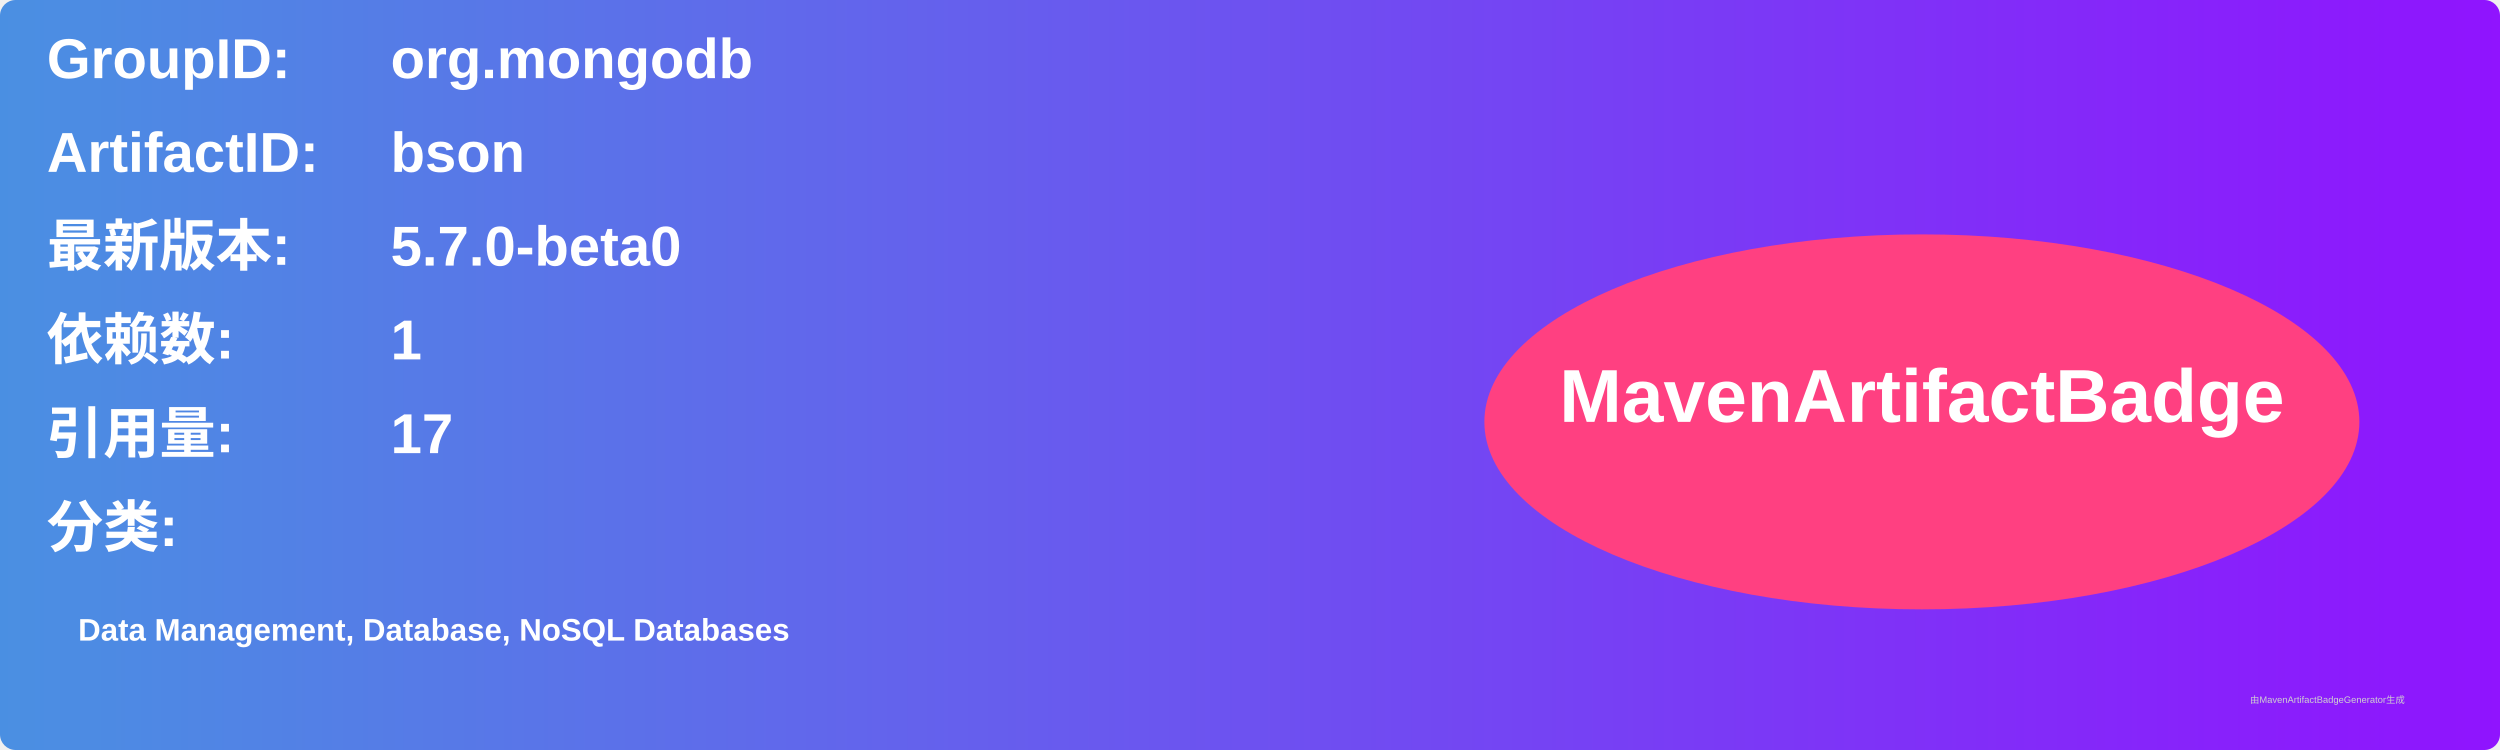
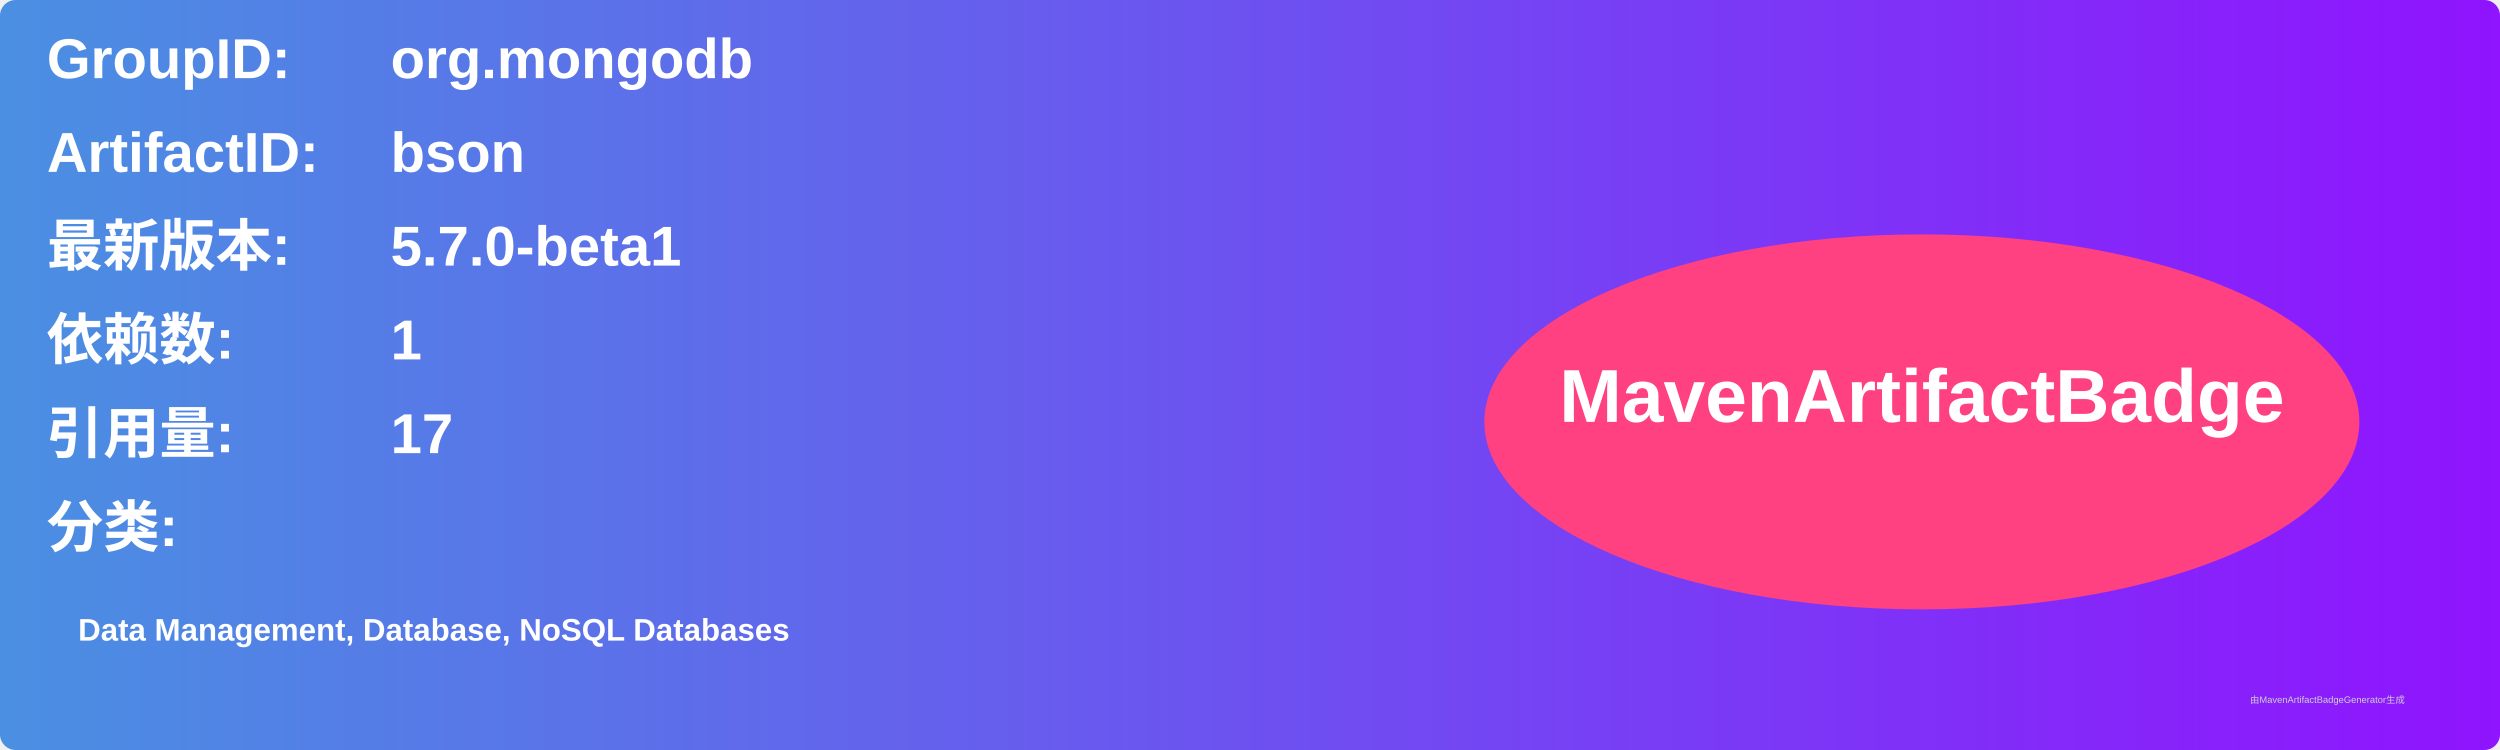
<svg xmlns="http://www.w3.org/2000/svg" width="800" height="240" viewBox="0 0 800 240">
  <linearGradient id="grad" x1="0%" y1="0%" x2="100%" y2="0%">
    <stop offset="0%" stop-color="#4a90e2" />
    <stop offset="100%" stop-color="#9013fe" />
  </linearGradient>
  <rect width="100%" height="100%" rx="5" ry="5" fill="url(#grad)" />
  <g transform="translate(15, 15)">
    <text x="0" y="10" font-family="Arial" font-size="18" fill="white" font-weight="bold" width="260">GroupID:</text>
    <text x="110" y="10" font-family="Arial" font-size="18" fill="white" font-weight="bold" width="460">org.mongodb</text>
    <text x="0" y="40" font-family="Arial" font-size="18" fill="white" font-weight="bold" width="260">ArtifactID:</text>
    <text x="110" y="40" font-family="Arial" font-size="18" fill="white" font-weight="bold" width="460">bson</text>
    <text x="0" y="70" font-family="Arial" font-size="18" fill="white" font-weight="bold">最新版本:</text>
    <text x="110" y="70" font-family="Arial" font-size="18" fill="white" font-weight="bold">
-       <tspan font-weight="bold">5.7.0-beta0</tspan>
+       <tspan font-weight="bold">5.7.0-beta1</tspan>
    </text>
    <text x="0" y="100" font-family="Arial" font-size="18" fill="white" font-weight="bold">依赖数: </text>
    <text x="110" y="100" font-family="Arial" font-size="18" fill="white">
      <tspan font-weight="bold">1</tspan>
    </text>
    <text x="0" y="130" font-family="Arial" font-size="18" fill="white" font-weight="bold">引用量: </text>
    <text x="110" y="130" font-family="Arial" font-size="18" fill="white">
      <tspan font-weight="bold">17</tspan>
    </text>
    <text x="0" y="160" font-family="Arial" font-size="18" fill="white" font-weight="bold">分类:</text>
    <text x="10" y="190" font-family="Arial" font-size="10" fill="white">
      <tspan font-weight="bold">Data Management, Database, NoSQL Databases</tspan>
    </text>
    <ellipse cx="600" cy="120" rx="140" ry="60" fill="#ff4081" />
    <text x="600" y="120" text-anchor="middle" font-family="Arial" font-size="24" fill="white" font-weight="bold">MavenArtifactBadge</text>
  </g>
  <text x="720" y="225" font-family="Arial" font-size="3" fill="#d0d0d0">由MavenArtifactBadgeGenerator生成</text>
</svg>
